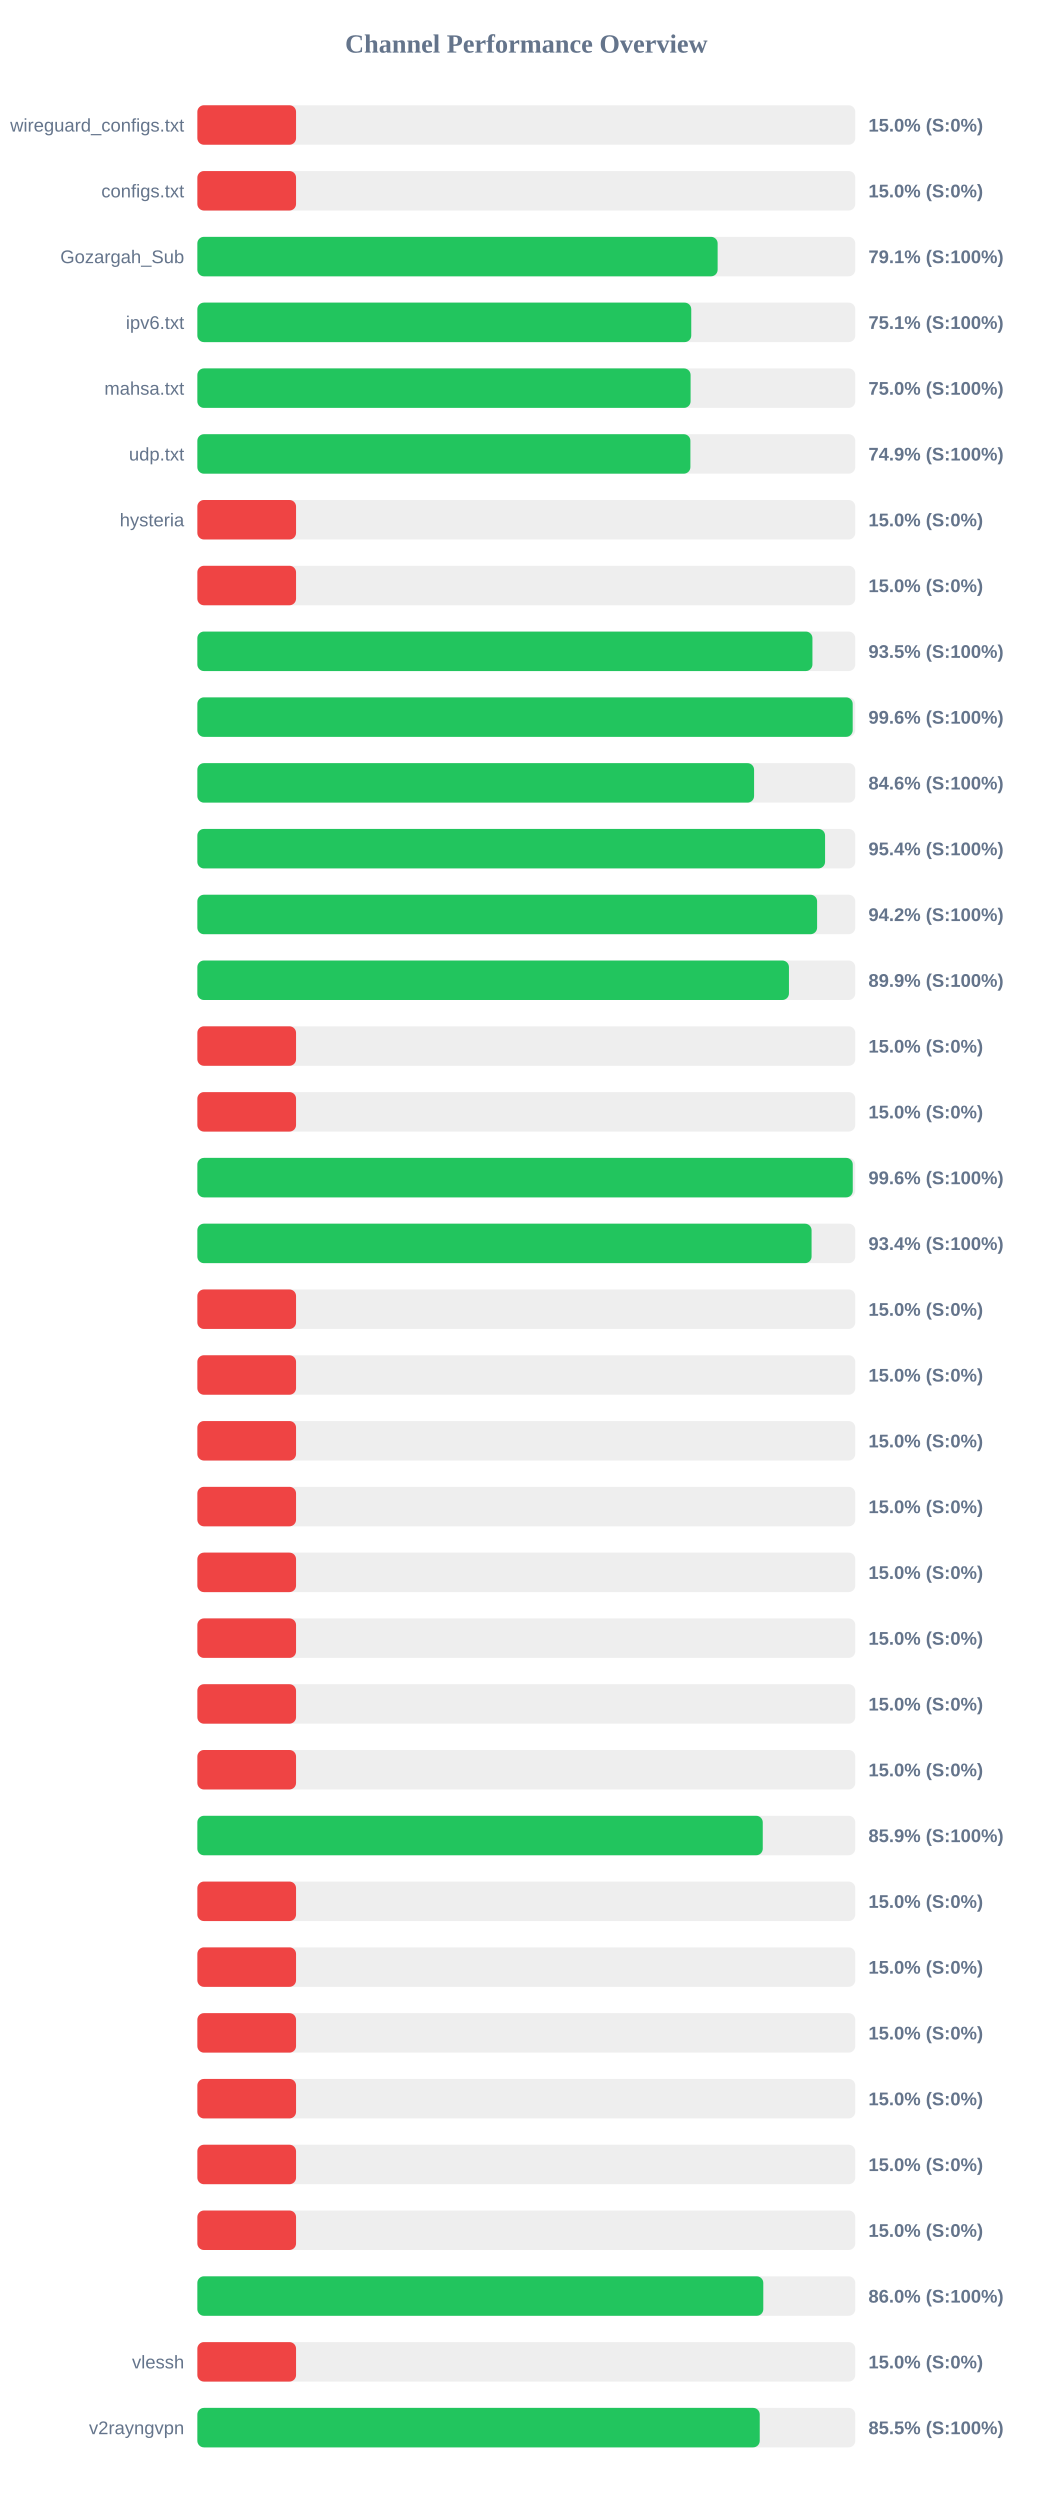
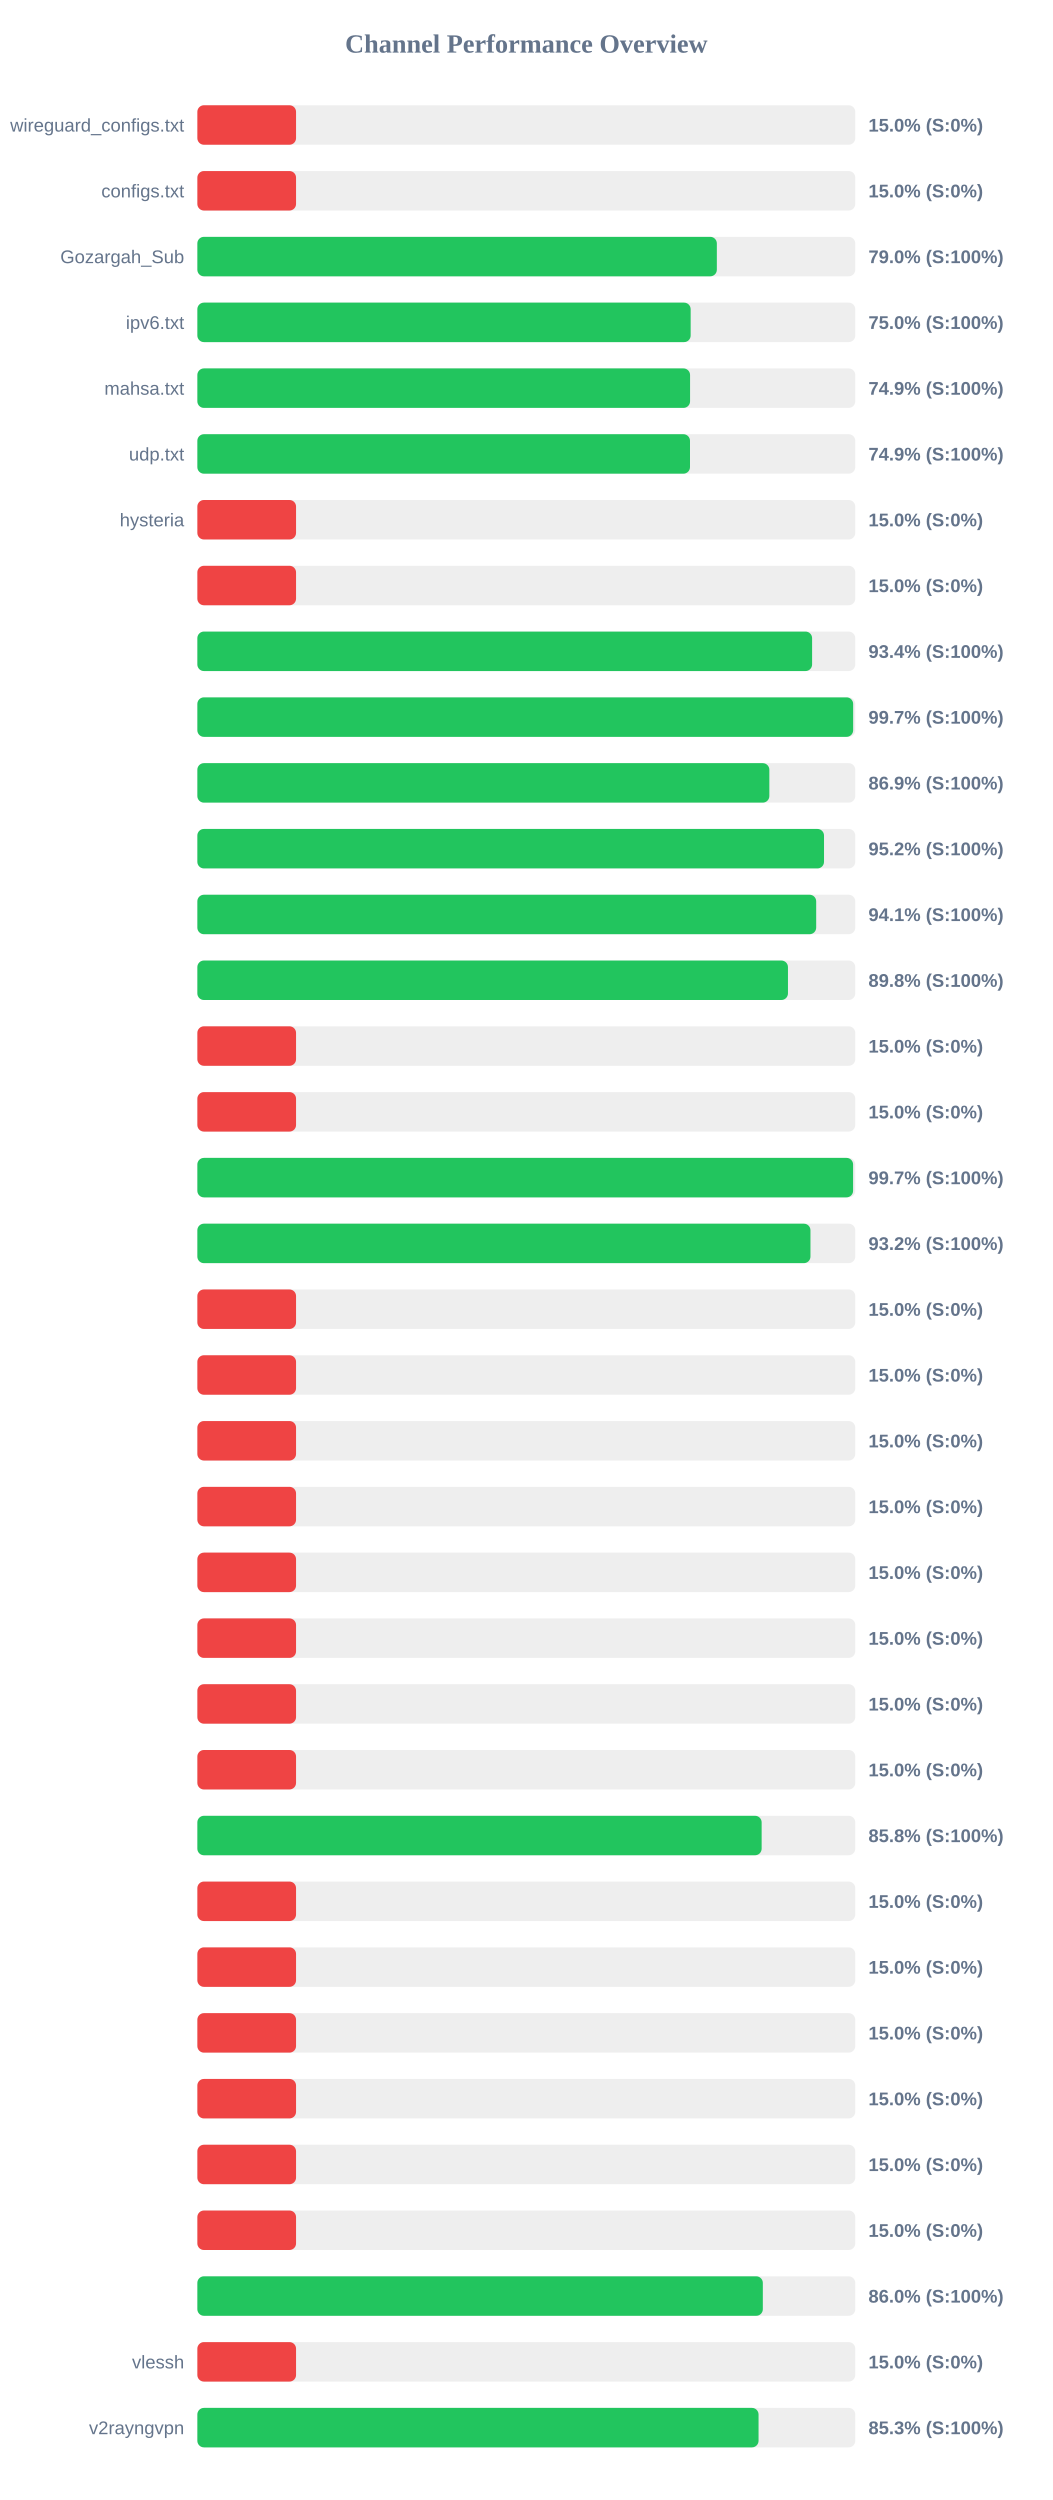
<svg xmlns="http://www.w3.org/2000/svg" width="800" height="1900" version="1.1">
  <style>
        .row { font: 14px Arial; fill: #64748b; }
        .score { font: bold 14px Arial; fill: #64748b; }
    </style>
  <text x="400" y="40" text-anchor="middle" font-size="20px" font-weight="bold" fill="#64748b">Channel Performance Overview</text>
  <rect x="150" y="80" width="500" height="30" fill="#eee" rx="5" />
  <rect x="150" y="80" width="75.0" height="30" fill="#ef4444" rx="5" />
  <text x="140" y="100" text-anchor="end" class="row">wireguard_configs.txt</text>
  <text x="660" y="100" text-anchor="start" class="score">15.0% (S:0%)</text>
  <rect x="150" y="130" width="500" height="30" fill="#eee" rx="5" />
  <rect x="150" y="130" width="75.0" height="30" fill="#ef4444" rx="5" />
  <text x="140" y="150" text-anchor="end" class="row">configs.txt</text>
  <text x="660" y="150" text-anchor="start" class="score">15.0% (S:0%)</text>
  <rect x="150" y="180" width="500" height="30" fill="#eee" rx="5" />
-   <rect x="150" y="180" width="395.4" height="30" fill="#22c55e" rx="5" />
+   <rect x="150" y="180" width="394.8" height="30" fill="#22c55e" rx="5" />
  <text x="140" y="200" text-anchor="end" class="row">Gozargah_Sub</text>
-   <text x="660" y="200" text-anchor="start" class="score">79.1% (S:100%)</text>
+   <text x="660" y="200" text-anchor="start" class="score">79.0% (S:100%)</text>
  <rect x="150" y="230" width="500" height="30" fill="#eee" rx="5" />
-   <rect x="150" y="230" width="375.35" height="30" fill="#22c55e" rx="5" />
+   <rect x="150" y="230" width="374.9" height="30" fill="#22c55e" rx="5" />
  <text x="140" y="250" text-anchor="end" class="row">ipv6.txt</text>
-   <text x="660" y="250" text-anchor="start" class="score">75.1% (S:100%)</text>
+   <text x="660" y="250" text-anchor="start" class="score">75.0% (S:100%)</text>
  <rect x="150" y="280" width="500" height="30" fill="#eee" rx="5" />
-   <rect x="150" y="280" width="374.85" height="30" fill="#22c55e" rx="5" />
+   <rect x="150" y="280" width="374.45" height="30" fill="#22c55e" rx="5" />
  <text x="140" y="300" text-anchor="end" class="row">mahsa.txt</text>
-   <text x="660" y="300" text-anchor="start" class="score">75.0% (S:100%)</text>
+   <text x="660" y="300" text-anchor="start" class="score">74.9% (S:100%)</text>
  <rect x="150" y="330" width="500" height="30" fill="#eee" rx="5" />
-   <rect x="150" y="330" width="374.7" height="30" fill="#22c55e" rx="5" />
+   <rect x="150" y="330" width="374.4" height="30" fill="#22c55e" rx="5" />
  <text x="140" y="350" text-anchor="end" class="row">udp.txt</text>
  <text x="660" y="350" text-anchor="start" class="score">74.9% (S:100%)</text>
  <rect x="150" y="380" width="500" height="30" fill="#eee" rx="5" />
  <rect x="150" y="380" width="75.0" height="30" fill="#ef4444" rx="5" />
  <text x="140" y="400" text-anchor="end" class="row">hysteria</text>
  <text x="660" y="400" text-anchor="start" class="score">15.0% (S:0%)</text>
  <rect x="150" y="430" width="500" height="30" fill="#eee" rx="5" />
  <rect x="150" y="430" width="75.0" height="30" fill="#ef4444" rx="5" />
  <text x="140" y="450" text-anchor="end" class="row" />
  <text x="660" y="450" text-anchor="start" class="score">15.0% (S:0%)</text>
  <rect x="150" y="480" width="500" height="30" fill="#eee" rx="5" />
-   <rect x="150" y="480" width="467.45" height="30" fill="#22c55e" rx="5" />
+   <rect x="150" y="480" width="467.2" height="30" fill="#22c55e" rx="5" />
  <text x="140" y="500" text-anchor="end" class="row" />
-   <text x="660" y="500" text-anchor="start" class="score">93.5% (S:100%)</text>
+   <text x="660" y="500" text-anchor="start" class="score">93.4% (S:100%)</text>
  <rect x="150" y="530" width="500" height="30" fill="#eee" rx="5" />
-   <rect x="150" y="530" width="498.05" height="30" fill="#22c55e" rx="5" />
+   <rect x="150" y="530" width="498.4" height="30" fill="#22c55e" rx="5" />
  <text x="140" y="550" text-anchor="end" class="row" />
-   <text x="660" y="550" text-anchor="start" class="score">99.6% (S:100%)</text>
+   <text x="660" y="550" text-anchor="start" class="score">99.7% (S:100%)</text>
  <rect x="150" y="580" width="500" height="30" fill="#eee" rx="5" />
-   <rect x="150" y="580" width="423.1" height="30" fill="#22c55e" rx="5" />
+   <rect x="150" y="580" width="434.7" height="30" fill="#22c55e" rx="5" />
  <text x="140" y="600" text-anchor="end" class="row" />
-   <text x="660" y="600" text-anchor="start" class="score">84.6% (S:100%)</text>
+   <text x="660" y="600" text-anchor="start" class="score">86.9% (S:100%)</text>
  <rect x="150" y="630" width="500" height="30" fill="#eee" rx="5" />
-   <rect x="150" y="630" width="477.05" height="30" fill="#22c55e" rx="5" />
+   <rect x="150" y="630" width="476.25" height="30" fill="#22c55e" rx="5" />
  <text x="140" y="650" text-anchor="end" class="row" />
-   <text x="660" y="650" text-anchor="start" class="score">95.4% (S:100%)</text>
+   <text x="660" y="650" text-anchor="start" class="score">95.2% (S:100%)</text>
  <rect x="150" y="680" width="500" height="30" fill="#eee" rx="5" />
-   <rect x="150" y="680" width="471.0" height="30" fill="#22c55e" rx="5" />
+   <rect x="150" y="680" width="470.3" height="30" fill="#22c55e" rx="5" />
  <text x="140" y="700" text-anchor="end" class="row" />
-   <text x="660" y="700" text-anchor="start" class="score">94.2% (S:100%)</text>
+   <text x="660" y="700" text-anchor="start" class="score">94.1% (S:100%)</text>
  <rect x="150" y="730" width="500" height="30" fill="#eee" rx="5" />
-   <rect x="150" y="730" width="449.6" height="30" fill="#22c55e" rx="5" />
+   <rect x="150" y="730" width="448.85" height="30" fill="#22c55e" rx="5" />
  <text x="140" y="750" text-anchor="end" class="row" />
-   <text x="660" y="750" text-anchor="start" class="score">89.9% (S:100%)</text>
+   <text x="660" y="750" text-anchor="start" class="score">89.8% (S:100%)</text>
  <rect x="150" y="780" width="500" height="30" fill="#eee" rx="5" />
  <rect x="150" y="780" width="75.0" height="30" fill="#ef4444" rx="5" />
  <text x="140" y="800" text-anchor="end" class="row" />
  <text x="660" y="800" text-anchor="start" class="score">15.0% (S:0%)</text>
  <rect x="150" y="830" width="500" height="30" fill="#eee" rx="5" />
  <rect x="150" y="830" width="75.0" height="30" fill="#ef4444" rx="5" />
  <text x="140" y="850" text-anchor="end" class="row" />
  <text x="660" y="850" text-anchor="start" class="score">15.0% (S:0%)</text>
  <rect x="150" y="880" width="500" height="30" fill="#eee" rx="5" />
-   <rect x="150" y="880" width="498.1" height="30" fill="#22c55e" rx="5" />
+   <rect x="150" y="880" width="498.35" height="30" fill="#22c55e" rx="5" />
  <text x="140" y="900" text-anchor="end" class="row" />
-   <text x="660" y="900" text-anchor="start" class="score">99.6% (S:100%)</text>
+   <text x="660" y="900" text-anchor="start" class="score">99.7% (S:100%)</text>
  <rect x="150" y="930" width="500" height="30" fill="#eee" rx="5" />
-   <rect x="150" y="930" width="466.8" height="30" fill="#22c55e" rx="5" />
+   <rect x="150" y="930" width="465.95" height="30" fill="#22c55e" rx="5" />
  <text x="140" y="950" text-anchor="end" class="row" />
-   <text x="660" y="950" text-anchor="start" class="score">93.4% (S:100%)</text>
+   <text x="660" y="950" text-anchor="start" class="score">93.2% (S:100%)</text>
  <rect x="150" y="980" width="500" height="30" fill="#eee" rx="5" />
  <rect x="150" y="980" width="75.0" height="30" fill="#ef4444" rx="5" />
  <text x="140" y="1000" text-anchor="end" class="row" />
  <text x="660" y="1000" text-anchor="start" class="score">15.0% (S:0%)</text>
  <rect x="150" y="1030" width="500" height="30" fill="#eee" rx="5" />
  <rect x="150" y="1030" width="75.0" height="30" fill="#ef4444" rx="5" />
  <text x="140" y="1050" text-anchor="end" class="row" />
  <text x="660" y="1050" text-anchor="start" class="score">15.0% (S:0%)</text>
  <rect x="150" y="1080" width="500" height="30" fill="#eee" rx="5" />
  <rect x="150" y="1080" width="75.0" height="30" fill="#ef4444" rx="5" />
  <text x="140" y="1100" text-anchor="end" class="row" />
  <text x="660" y="1100" text-anchor="start" class="score">15.0% (S:0%)</text>
  <rect x="150" y="1130" width="500" height="30" fill="#eee" rx="5" />
  <rect x="150" y="1130" width="75.0" height="30" fill="#ef4444" rx="5" />
  <text x="140" y="1150" text-anchor="end" class="row" />
  <text x="660" y="1150" text-anchor="start" class="score">15.0% (S:0%)</text>
  <rect x="150" y="1180" width="500" height="30" fill="#eee" rx="5" />
  <rect x="150" y="1180" width="75.0" height="30" fill="#ef4444" rx="5" />
  <text x="140" y="1200" text-anchor="end" class="row" />
  <text x="660" y="1200" text-anchor="start" class="score">15.0% (S:0%)</text>
  <rect x="150" y="1230" width="500" height="30" fill="#eee" rx="5" />
  <rect x="150" y="1230" width="75.0" height="30" fill="#ef4444" rx="5" />
  <text x="140" y="1250" text-anchor="end" class="row" />
  <text x="660" y="1250" text-anchor="start" class="score">15.0% (S:0%)</text>
  <rect x="150" y="1280" width="500" height="30" fill="#eee" rx="5" />
  <rect x="150" y="1280" width="75.0" height="30" fill="#ef4444" rx="5" />
  <text x="140" y="1300" text-anchor="end" class="row" />
  <text x="660" y="1300" text-anchor="start" class="score">15.0% (S:0%)</text>
  <rect x="150" y="1330" width="500" height="30" fill="#eee" rx="5" />
  <rect x="150" y="1330" width="75.0" height="30" fill="#ef4444" rx="5" />
  <text x="140" y="1350" text-anchor="end" class="row" />
  <text x="660" y="1350" text-anchor="start" class="score">15.0% (S:0%)</text>
  <rect x="150" y="1380" width="500" height="30" fill="#eee" rx="5" />
-   <rect x="150" y="1380" width="429.7" height="30" fill="#22c55e" rx="5" />
+   <rect x="150" y="1380" width="428.85" height="30" fill="#22c55e" rx="5" />
  <text x="140" y="1400" text-anchor="end" class="row" />
-   <text x="660" y="1400" text-anchor="start" class="score">85.9% (S:100%)</text>
+   <text x="660" y="1400" text-anchor="start" class="score">85.8% (S:100%)</text>
  <rect x="150" y="1430" width="500" height="30" fill="#eee" rx="5" />
  <rect x="150" y="1430" width="75.0" height="30" fill="#ef4444" rx="5" />
  <text x="140" y="1450" text-anchor="end" class="row" />
  <text x="660" y="1450" text-anchor="start" class="score">15.0% (S:0%)</text>
  <rect x="150" y="1480" width="500" height="30" fill="#eee" rx="5" />
  <rect x="150" y="1480" width="75.0" height="30" fill="#ef4444" rx="5" />
  <text x="140" y="1500" text-anchor="end" class="row" />
  <text x="660" y="1500" text-anchor="start" class="score">15.0% (S:0%)</text>
  <rect x="150" y="1530" width="500" height="30" fill="#eee" rx="5" />
  <rect x="150" y="1530" width="75.0" height="30" fill="#ef4444" rx="5" />
  <text x="140" y="1550" text-anchor="end" class="row" />
  <text x="660" y="1550" text-anchor="start" class="score">15.0% (S:0%)</text>
  <rect x="150" y="1580" width="500" height="30" fill="#eee" rx="5" />
  <rect x="150" y="1580" width="75.0" height="30" fill="#ef4444" rx="5" />
  <text x="140" y="1600" text-anchor="end" class="row" />
  <text x="660" y="1600" text-anchor="start" class="score">15.0% (S:0%)</text>
  <rect x="150" y="1630" width="500" height="30" fill="#eee" rx="5" />
  <rect x="150" y="1630" width="75.0" height="30" fill="#ef4444" rx="5" />
  <text x="140" y="1650" text-anchor="end" class="row" />
  <text x="660" y="1650" text-anchor="start" class="score">15.0% (S:0%)</text>
  <rect x="150" y="1680" width="500" height="30" fill="#eee" rx="5" />
  <rect x="150" y="1680" width="75.0" height="30" fill="#ef4444" rx="5" />
  <text x="140" y="1700" text-anchor="end" class="row" />
  <text x="660" y="1700" text-anchor="start" class="score">15.0% (S:0%)</text>
  <rect x="150" y="1730" width="500" height="30" fill="#eee" rx="5" />
-   <rect x="150" y="1730" width="430.1" height="30" fill="#22c55e" rx="5" />
+   <rect x="150" y="1730" width="429.75" height="30" fill="#22c55e" rx="5" />
  <text x="140" y="1750" text-anchor="end" class="row" />
  <text x="660" y="1750" text-anchor="start" class="score">86.0% (S:100%)</text>
  <rect x="150" y="1780" width="500" height="30" fill="#eee" rx="5" />
  <rect x="150" y="1780" width="75.0" height="30" fill="#ef4444" rx="5" />
  <text x="140" y="1800" text-anchor="end" class="row">vlessh</text>
  <text x="660" y="1800" text-anchor="start" class="score">15.0% (S:0%)</text>
  <rect x="150" y="1830" width="500" height="30" fill="#eee" rx="5" />
-   <rect x="150" y="1830" width="427.4" height="30" fill="#22c55e" rx="5" />
+   <rect x="150" y="1830" width="426.5" height="30" fill="#22c55e" rx="5" />
  <text x="140" y="1850" text-anchor="end" class="row">v2rayngvpn</text>
-   <text x="660" y="1850" text-anchor="start" class="score">85.5% (S:100%)</text>
+   <text x="660" y="1850" text-anchor="start" class="score">85.3% (S:100%)</text>
</svg>
